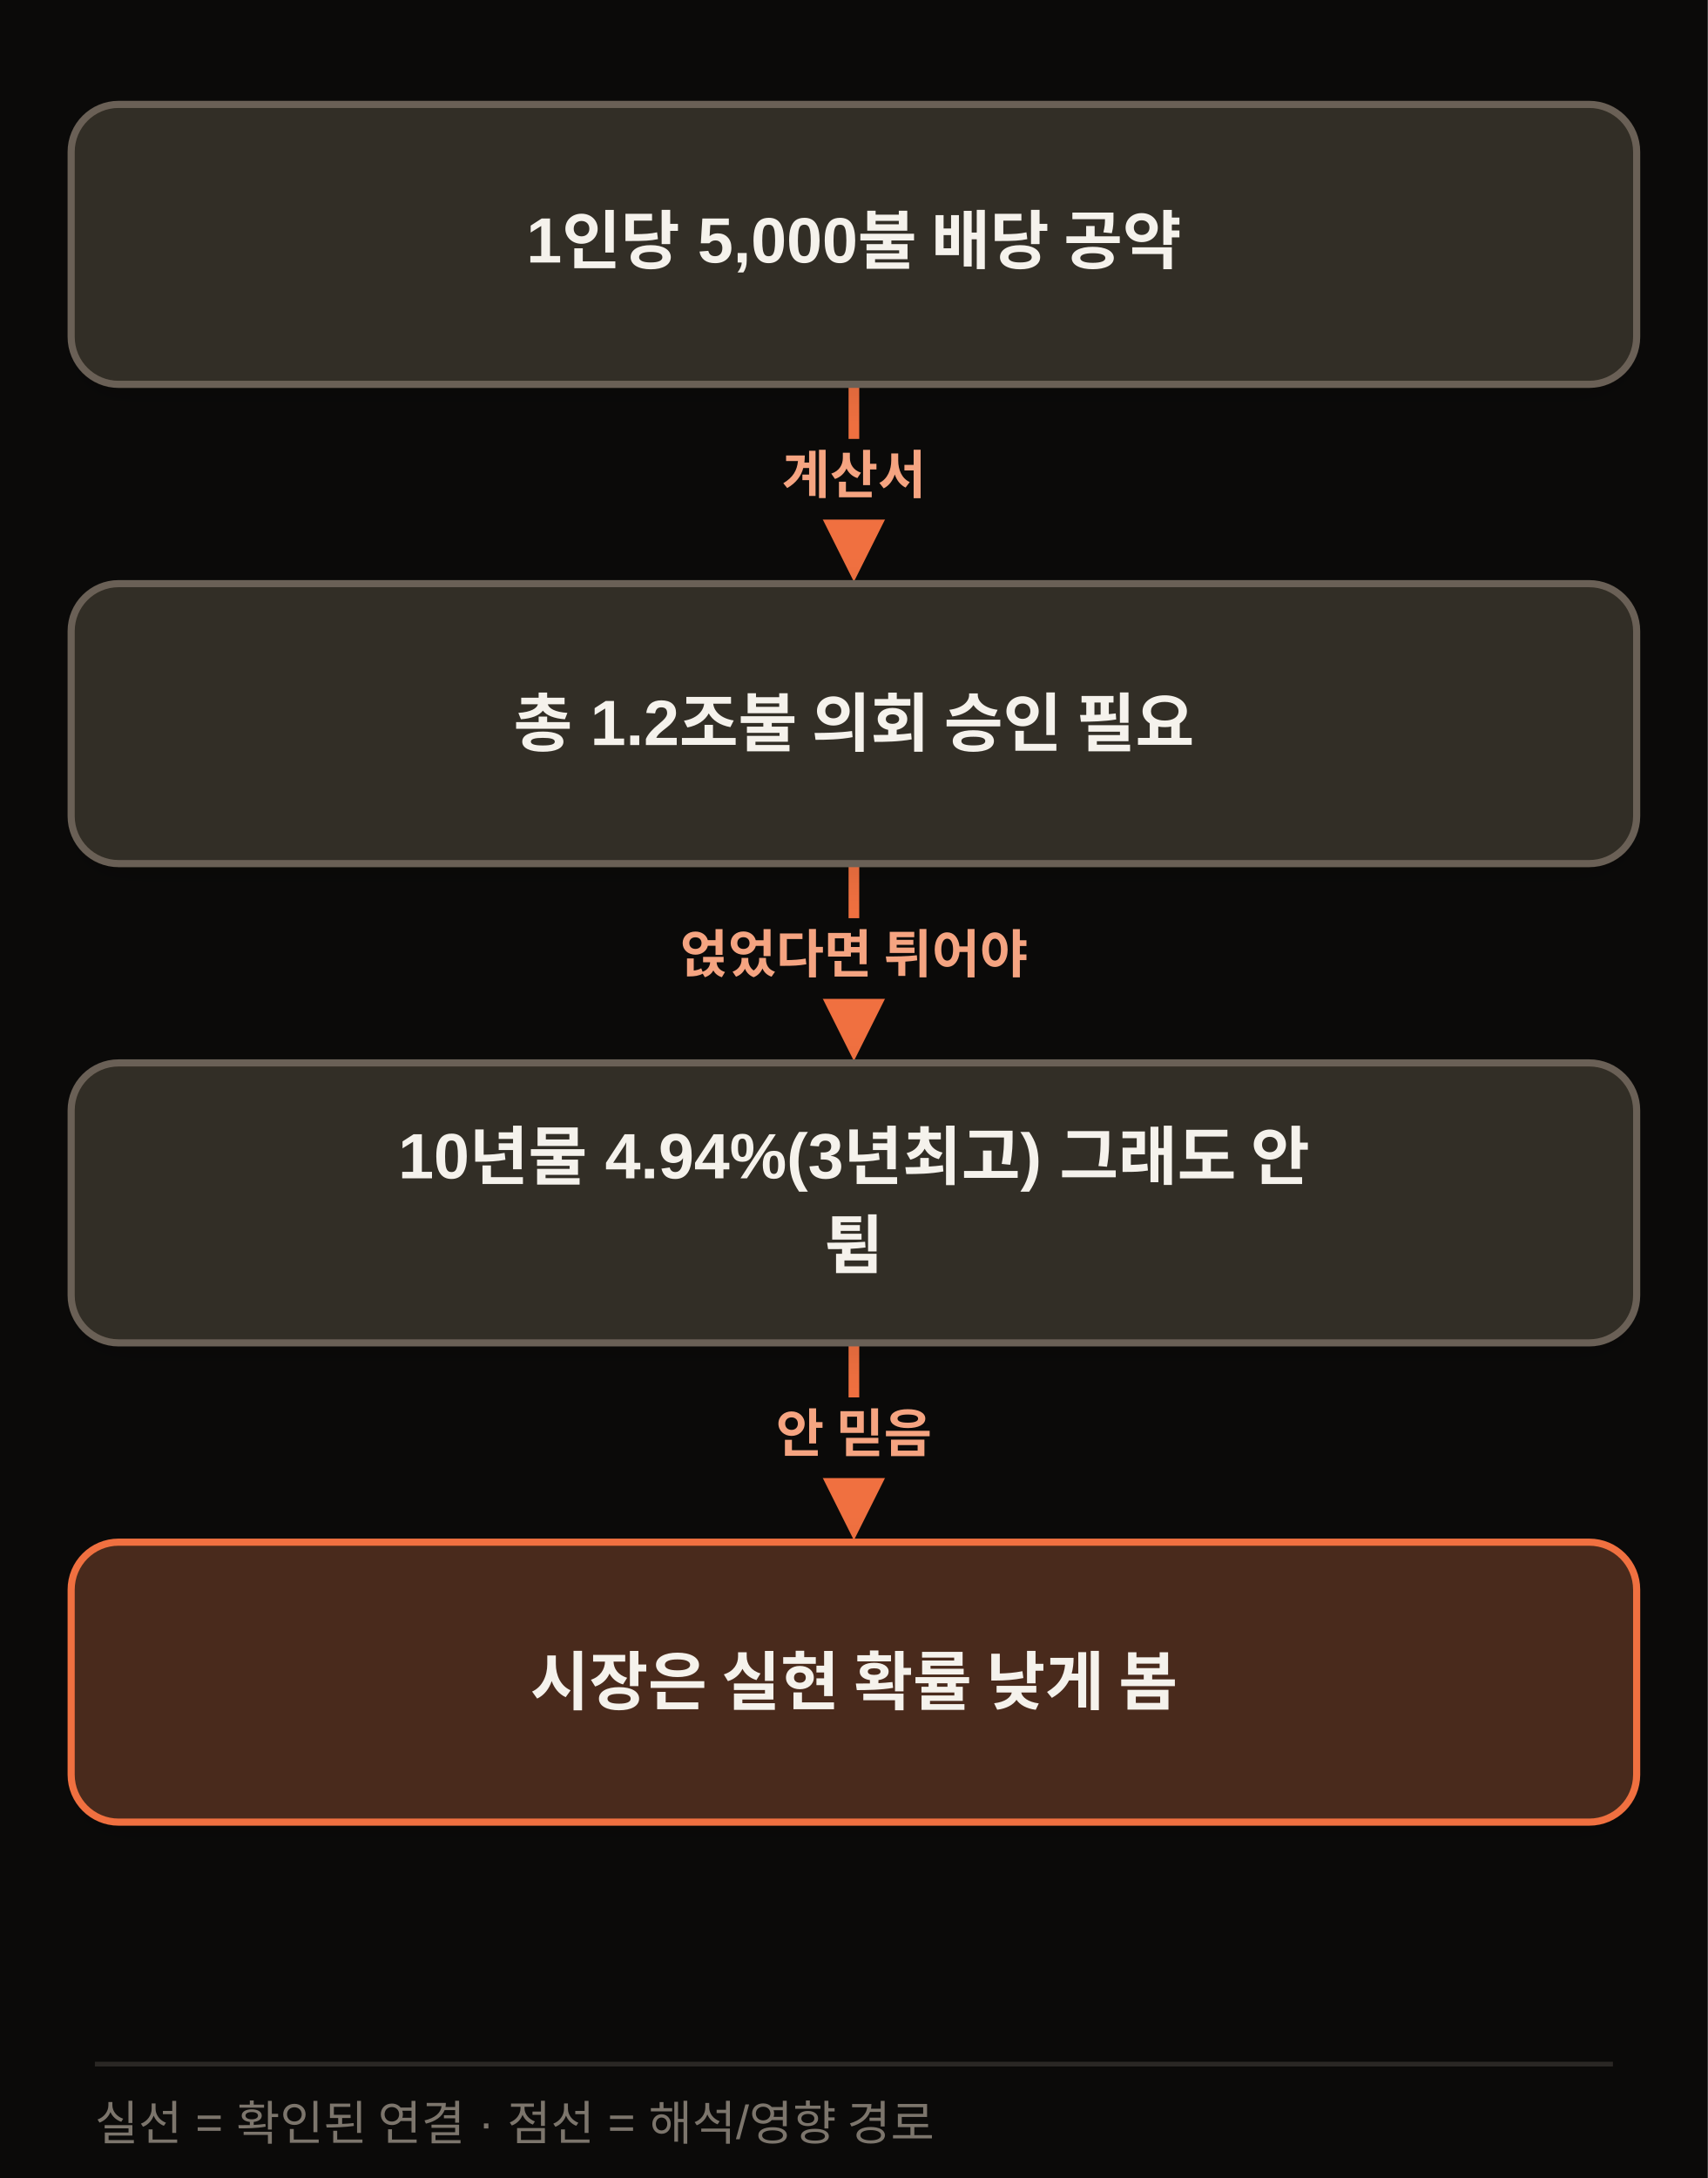
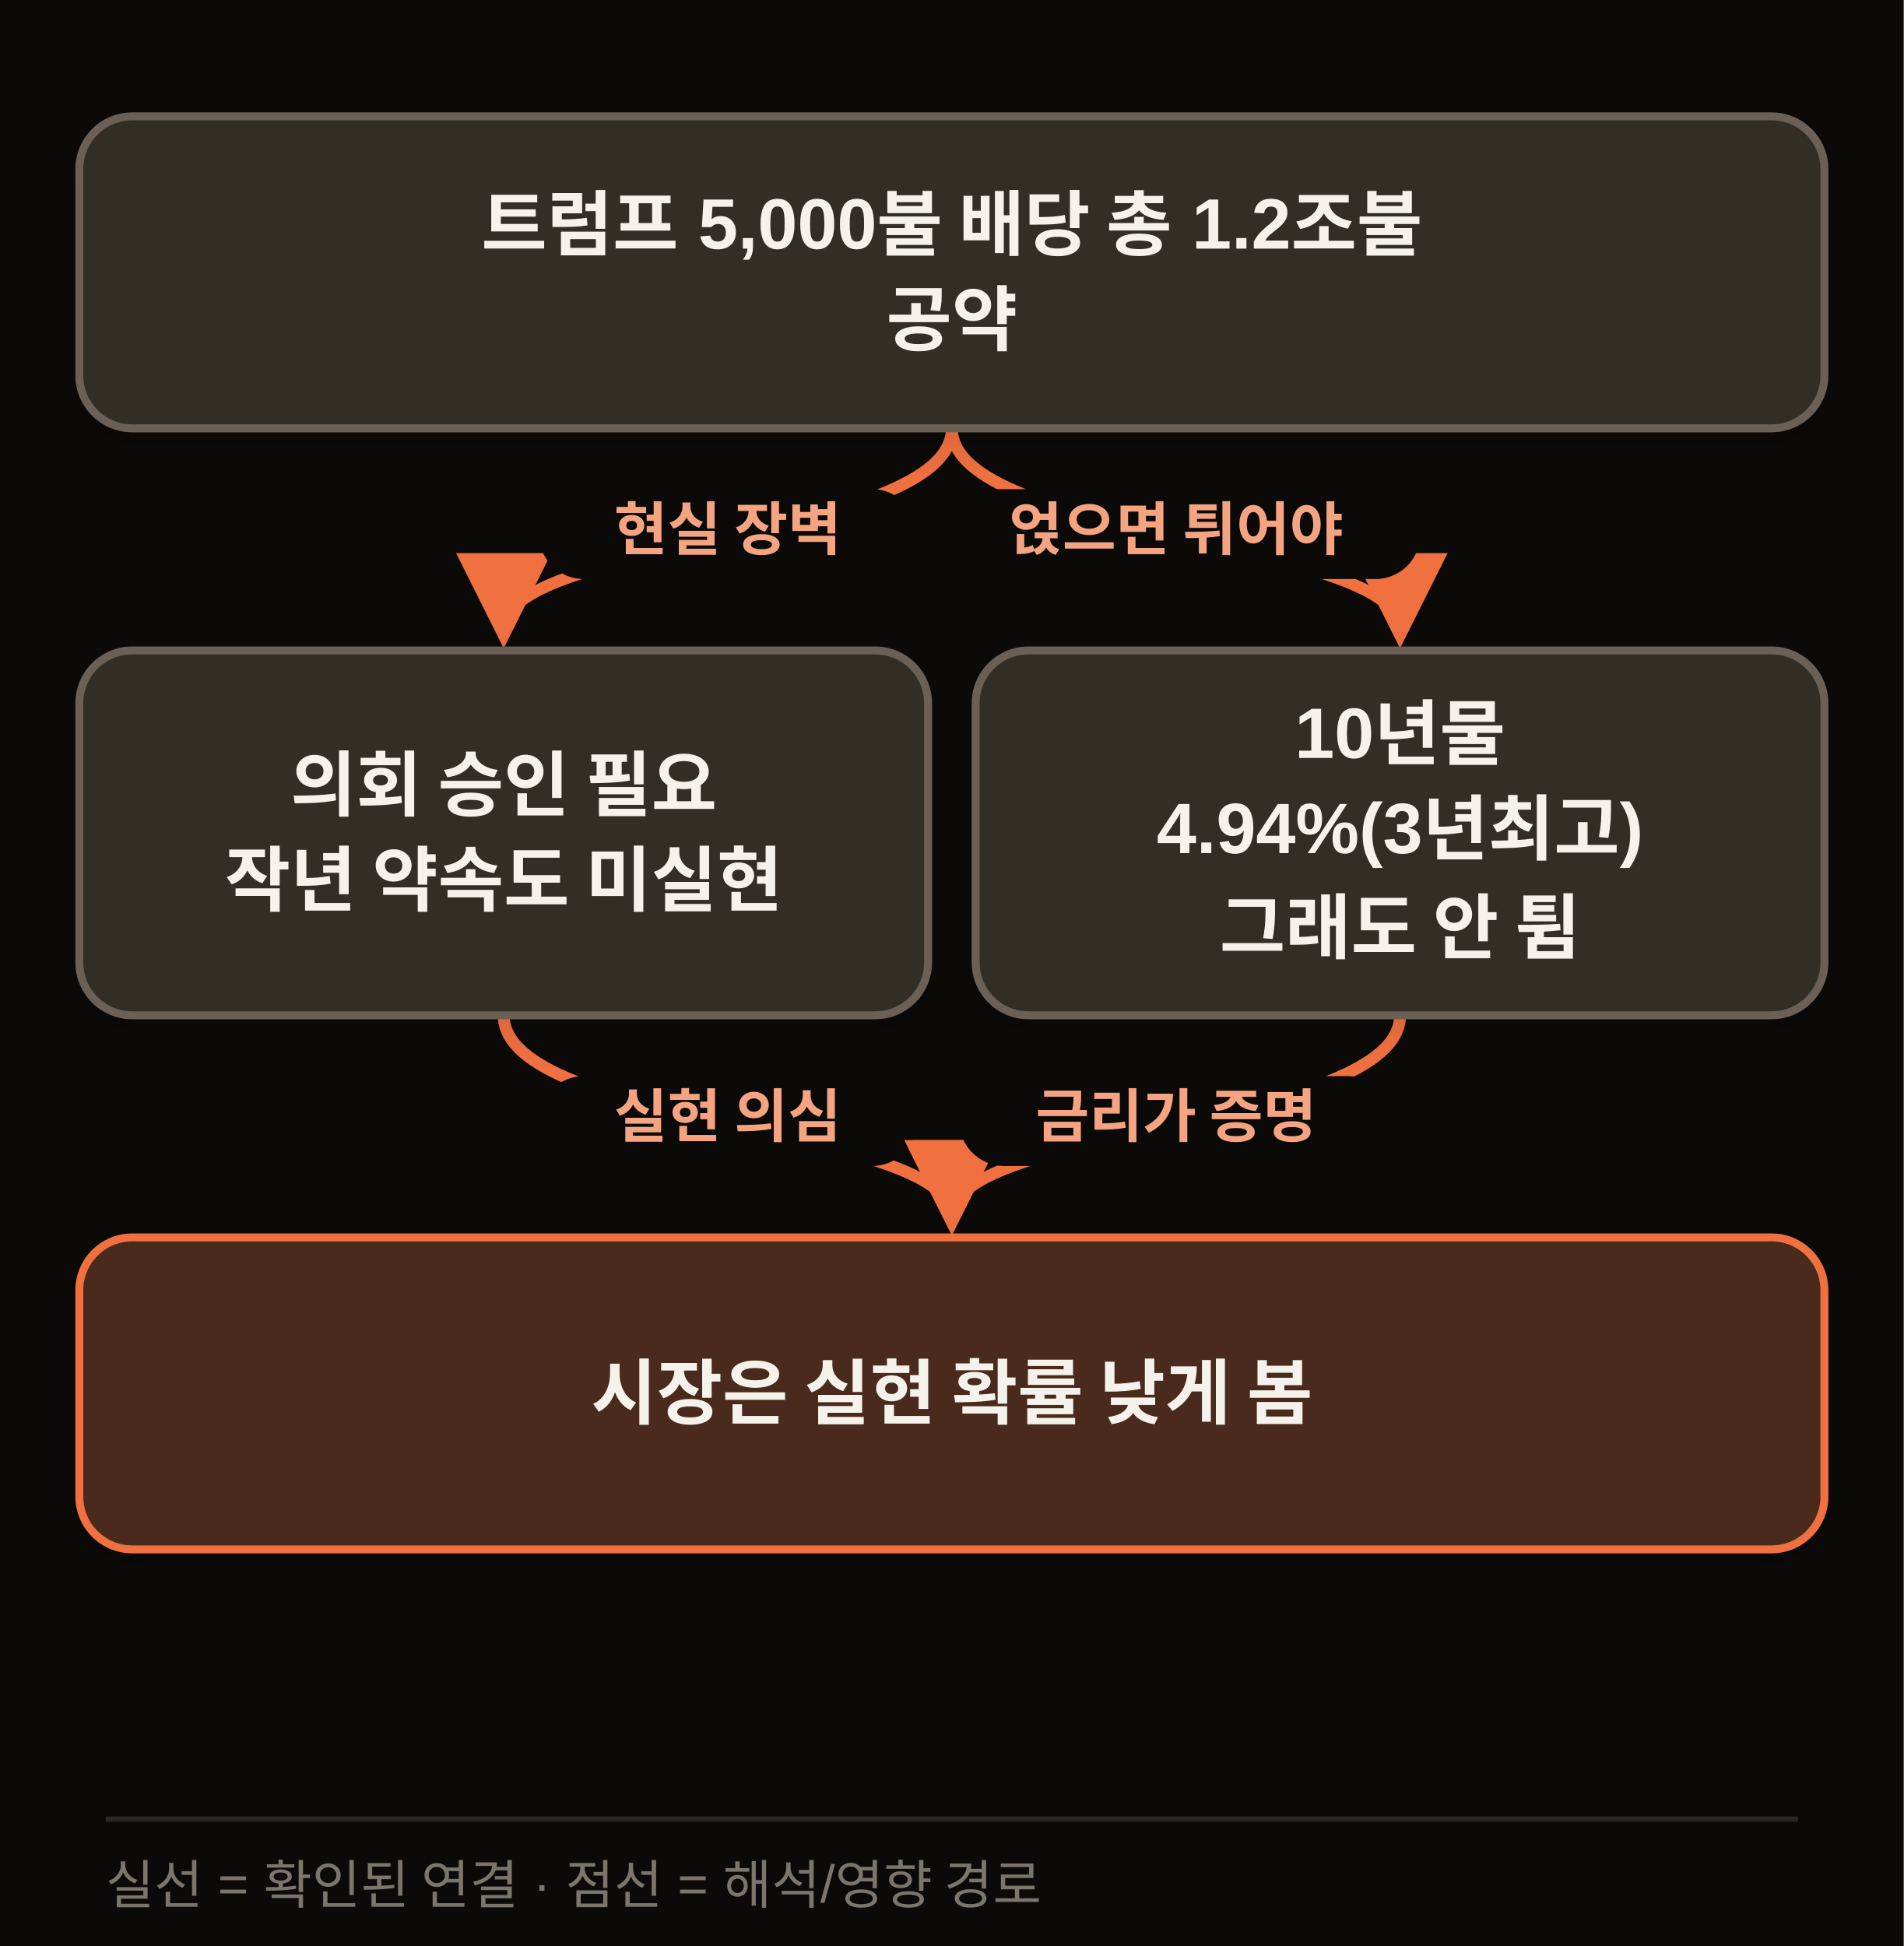
- <svg xmlns="http://www.w3.org/2000/svg" width="720" height="918" viewBox="0 0 720 918" class="morning-diagram morning-diagram-mobile" data-mobile-layout="same-topology" data-motion-orientation="TB" data-motion-steps="7">
+ <svg xmlns="http://www.w3.org/2000/svg" width="720" height="736" viewBox="0 0 720 736" class="morning-diagram morning-diagram-mobile" data-mobile-layout="same-topology" data-motion-orientation="TB" data-motion-steps="5">
  <defs>
    <filter id="shadow" x="-20%" y="-20%" width="140%" height="160%">
      <feDropShadow dx="0" dy="6" stdDeviation="8" flood-color="#111111" flood-opacity=".09" />
    </filter>
    <marker id="arrow" viewBox="0 0 10 10" refX="8" refY="5" markerWidth="8" markerHeight="8" orient="auto-start-reverse">
      <path d="M 0 0 L 10 5 L 0 10 z" fill="#F07040" />
    </marker>
  </defs>
-   <rect width="720" height="918" fill="#0B0A09" />
+   <rect width="720" height="736" fill="#0B0A09" />
  <g class="motion-step motion-edge" data-motion-step="1" data-from="A" data-to="B" style="--motion-delay:680ms">
-     <path d="M 360.0 162.0 L 360.0 238.0" fill="none" stroke="#F07040" stroke-width="4.5" marker-end="url(#arrow)" />
-     <rect x="306.0" y="185.0" width="108" height="34" rx="17" fill="#0B0A09" />
-     <text x="360.0" y="208.0" text-anchor="middle" font-family="Apple SD Gothic Neo,Malgun Gothic,Arial,sans-serif" font-size="22" font-weight="800" fill="#F5A481">계산서</text>
+     <path d="M 360.0 162.0 C 360.0 204.0, 190.5 204.0, 190.5 238.0" fill="none" stroke="#F07040" stroke-width="4.5" marker-end="url(#arrow)" />
+     <rect x="203.8" y="185.0" width="143" height="34" rx="17" fill="#0B0A09" />
+     <text x="275.2" y="208.0" text-anchor="middle" font-family="Apple SD Gothic Neo,Malgun Gothic,Arial,sans-serif" font-size="22" font-weight="800" fill="#F5A481">현실 장벽</text>
  </g>
-   <g class="motion-step motion-edge" data-motion-step="3" data-from="B" data-to="C" style="--motion-delay:2040ms">
-     <path d="M 360.0 364.0 L 360.0 440.0" fill="none" stroke="#F07040" stroke-width="4.5" marker-end="url(#arrow)" />
-     <rect x="257.0" y="387.0" width="206" height="34" rx="17" fill="#0B0A09" />
-     <text x="360.0" y="410.0" text-anchor="middle" font-family="Apple SD Gothic Neo,Malgun Gothic,Arial,sans-serif" font-size="22" font-weight="800" fill="#F5A481">얹었다면 튀어야</text>
+   <g class="motion-step motion-edge" data-motion-step="1" data-from="A" data-to="C" style="--motion-delay:2040ms">
+     <path d="M 360.0 162.0 C 360.0 204.0, 529.5 204.0, 529.5 238.0" fill="none" stroke="#F07040" stroke-width="4.5" marker-end="url(#arrow)" />
+     <rect x="352.2" y="185.0" width="185" height="34" rx="17" fill="#0B0A09" />
+     <text x="444.8" y="208.0" text-anchor="middle" font-family="Apple SD Gothic Neo,Malgun Gothic,Arial,sans-serif" font-size="22" font-weight="800" fill="#F5A481">얹으면 튀어야</text>
  </g>
-   <g class="motion-step motion-edge" data-motion-step="5" data-from="C" data-to="D" style="--motion-delay:3400ms">
-     <path d="M 360.0 566.0 L 360.0 642.0" fill="none" stroke="#F07040" stroke-width="4.5" marker-end="url(#arrow)" />
-     <rect x="299.0" y="589.0" width="122" height="34" rx="17" fill="#0B0A09" />
-     <text x="360.0" y="612.0" text-anchor="middle" font-family="Apple SD Gothic Neo,Malgun Gothic,Arial,sans-serif" font-size="22" font-weight="800" fill="#F5A481">안 믿음</text>
+   <g class="motion-step motion-edge" data-motion-step="3" data-from="B" data-to="D" style="--motion-delay:3400ms">
+     <path d="M 190.5 384.0 C 190.5 426.0, 360.0 426.0, 360.0 460.0" fill="none" stroke="#F07040" stroke-width="4.5" marker-end="url(#arrow)" />
+     <rect x="203.8" y="407.0" width="143" height="34" rx="17" fill="#0B0A09" />
+     <text x="275.2" y="430.0" text-anchor="middle" font-family="Apple SD Gothic Neo,Malgun Gothic,Arial,sans-serif" font-size="22" font-weight="800" fill="#F5A481">실현 의심</text>
+   </g>
+   <g class="motion-step motion-edge" data-motion-step="3" data-from="C" data-to="D" style="--motion-delay:4080ms">
+     <path d="M 529.5 384.0 C 529.5 426.0, 360.0 426.0, 360.0 460.0" fill="none" stroke="#F07040" stroke-width="4.5" marker-end="url(#arrow)" />
+     <rect x="362.8" y="407.0" width="164" height="34" rx="17" fill="#0B0A09" />
+     <text x="444.8" y="430.0" text-anchor="middle" font-family="Apple SD Gothic Neo,Malgun Gothic,Arial,sans-serif" font-size="22" font-weight="800" fill="#F5A481">금리가 증명</text>
  </g>
  <g class="motion-step motion-node" data-motion-step="0" style="--motion-delay:0ms;--motion-accent-delay:640ms">
    <rect class="motion-node-shape" x="30.0" y="44.0" width="660.0" height="118.0" rx="20" fill="#332E26" stroke="#6B6156" stroke-width="3" filter="url(#shadow)" />
-     <text x="360.0" y="103.0" text-anchor="middle" dominant-baseline="middle" font-family="Apple SD Gothic Neo,Malgun Gothic,Arial,sans-serif" font-size="27" font-weight="800" fill="#F5F2EC">1인당 5,000불 배당 공약</text>
+     <text x="360.0" y="85.0" text-anchor="middle" dominant-baseline="middle" font-family="Apple SD Gothic Neo,Malgun Gothic,Arial,sans-serif" font-size="27" font-weight="800" fill="#F5F2EC">트럼프 5,000불 배당 총 1.2조불</text>
+     <text x="360.0" y="121.0" text-anchor="middle" dominant-baseline="middle" font-family="Apple SD Gothic Neo,Malgun Gothic,Arial,sans-serif" font-size="27" font-weight="800" fill="#F5F2EC">공약</text>
  </g>
  <g class="motion-step motion-node" data-motion-step="2" style="--motion-delay:1360ms;--motion-accent-delay:2000ms">
-     <rect class="motion-node-shape" x="30.0" y="246.0" width="660.0" height="118.0" rx="20" fill="#332E26" stroke="#6B6156" stroke-width="3" filter="url(#shadow)" />
-     <text x="360.0" y="305.0" text-anchor="middle" dominant-baseline="middle" font-family="Apple SD Gothic Neo,Malgun Gothic,Arial,sans-serif" font-size="27" font-weight="800" fill="#F5F2EC">총 1.2조불 의회 승인 필요</text>
+     <rect class="motion-node-shape" x="30.0" y="246.0" width="321.0" height="138" rx="20" fill="#332E26" stroke="#6B6156" stroke-width="3" filter="url(#shadow)" />
+     <text x="190.5" y="297.0" text-anchor="middle" dominant-baseline="middle" font-family="Apple SD Gothic Neo,Malgun Gothic,Arial,sans-serif" font-size="27" font-weight="800" fill="#F5F2EC">의회 승인 필요</text>
+     <text x="190.5" y="333.0" text-anchor="middle" dominant-baseline="middle" font-family="Apple SD Gothic Neo,Malgun Gothic,Arial,sans-serif" font-size="27" font-weight="800" fill="#F5F2EC">작년 약속도 미실현</text>
  </g>
-   <g class="motion-step motion-node" data-motion-step="4" style="--motion-delay:2720ms;--motion-accent-delay:3360ms">
-     <rect class="motion-node-shape" x="30.0" y="448.0" width="660.0" height="118.0" rx="20" fill="#332E26" stroke="#6B6156" stroke-width="3" filter="url(#shadow)" />
-     <text x="360.0" y="489.0" text-anchor="middle" dominant-baseline="middle" font-family="Apple SD Gothic Neo,Malgun Gothic,Arial,sans-serif" font-size="27" font-weight="800" fill="#F5F2EC">10년물 4.94%(3년최고) 그래도 안</text>
-     <text x="360.0" y="525.0" text-anchor="middle" dominant-baseline="middle" font-family="Apple SD Gothic Neo,Malgun Gothic,Arial,sans-serif" font-size="27" font-weight="800" fill="#F5F2EC">튐</text>
+   <g class="motion-step motion-node" data-motion-step="2" style="--motion-delay:2720ms;--motion-accent-delay:3360ms">
+     <rect class="motion-node-shape" x="369.0" y="246.0" width="321.0" height="138" rx="20" fill="#332E26" stroke="#6B6156" stroke-width="3" filter="url(#shadow)" />
+     <text x="529.5" y="279.0" text-anchor="middle" dominant-baseline="middle" font-family="Apple SD Gothic Neo,Malgun Gothic,Arial,sans-serif" font-size="27" font-weight="800" fill="#F5F2EC">10년물</text>
+     <text x="529.5" y="315.0" text-anchor="middle" dominant-baseline="middle" font-family="Apple SD Gothic Neo,Malgun Gothic,Arial,sans-serif" font-size="27" font-weight="800" fill="#F5F2EC">4.94%(3년최고)</text>
+     <text x="529.5" y="351.0" text-anchor="middle" dominant-baseline="middle" font-family="Apple SD Gothic Neo,Malgun Gothic,Arial,sans-serif" font-size="27" font-weight="800" fill="#F5F2EC">그래도 안 튐</text>
  </g>
-   <g class="motion-step motion-node motion-risk" data-motion-step="6" style="--motion-delay:4080ms;--motion-accent-delay:4720ms">
-     <rect class="motion-node-shape" x="30.0" y="650.0" width="660.0" height="118.0" rx="20" fill="#4A2C1A" stroke="#F07040" stroke-width="3" filter="url(#shadow)" />
-     <text x="360.0" y="709.0" text-anchor="middle" dominant-baseline="middle" font-family="Apple SD Gothic Neo,Malgun Gothic,Arial,sans-serif" font-size="27" font-weight="800" fill="#F5F2EC">시장은 실현 확률 낮게 봄</text>
+   <g class="motion-step motion-node motion-risk" data-motion-step="4" style="--motion-delay:4760ms;--motion-accent-delay:5400ms">
+     <rect class="motion-node-shape" x="30.0" y="468.0" width="660.0" height="118.0" rx="20" fill="#4A2C1A" stroke="#F07040" stroke-width="3" filter="url(#shadow)" />
+     <text x="360.0" y="527.0" text-anchor="middle" dominant-baseline="middle" font-family="Apple SD Gothic Neo,Malgun Gothic,Arial,sans-serif" font-size="27" font-weight="800" fill="#F5F2EC">시장은 실현 확률 낮게 봄</text>
  </g>
-   <line x1="40" y1="870" x2="680" y2="870" stroke="#2A2724" stroke-width="2" />
-   <text x="40" y="902" font-family="Apple SD Gothic Neo,Malgun Gothic,Arial,sans-serif" font-size="20" fill="#7C756C">실선 = 확인된 연결 · 점선 = 해석/영향 경로</text>
+   <line x1="40" y1="688" x2="680" y2="688" stroke="#2A2724" stroke-width="2" />
+   <text x="40" y="720" font-family="Apple SD Gothic Neo,Malgun Gothic,Arial,sans-serif" font-size="20" fill="#7C756C">실선 = 확인된 연결 · 점선 = 해석/영향 경로</text>
</svg>
